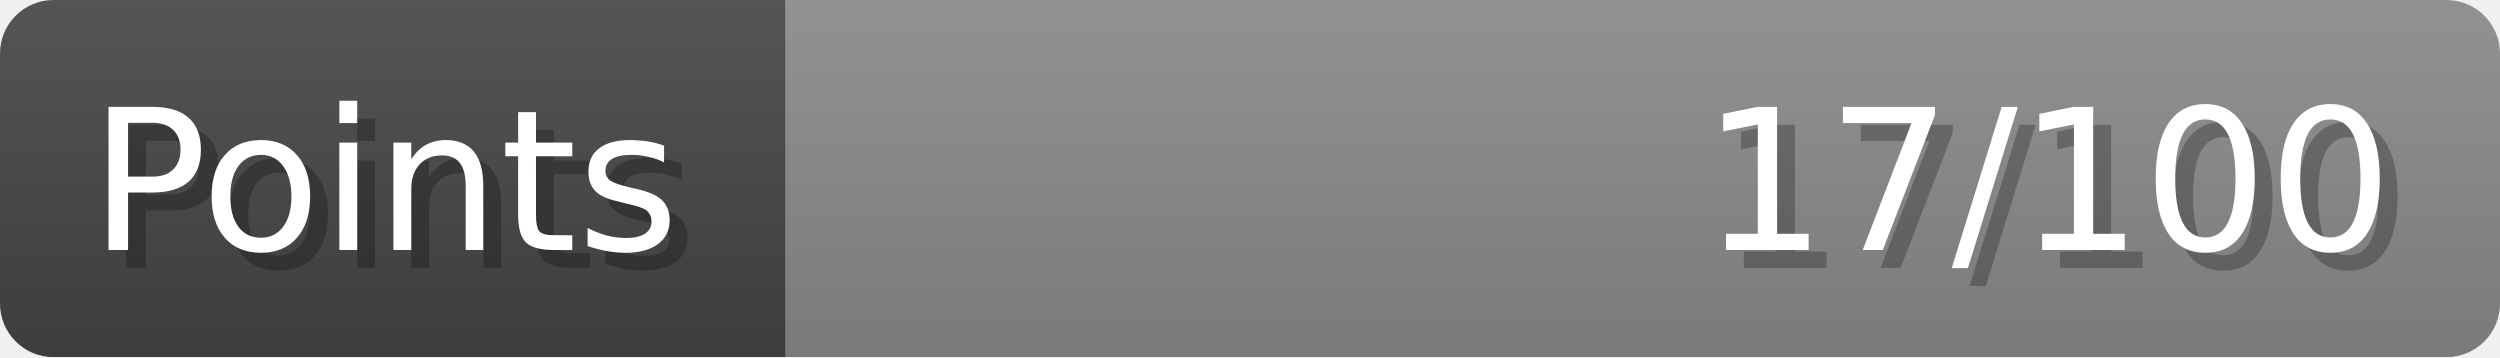
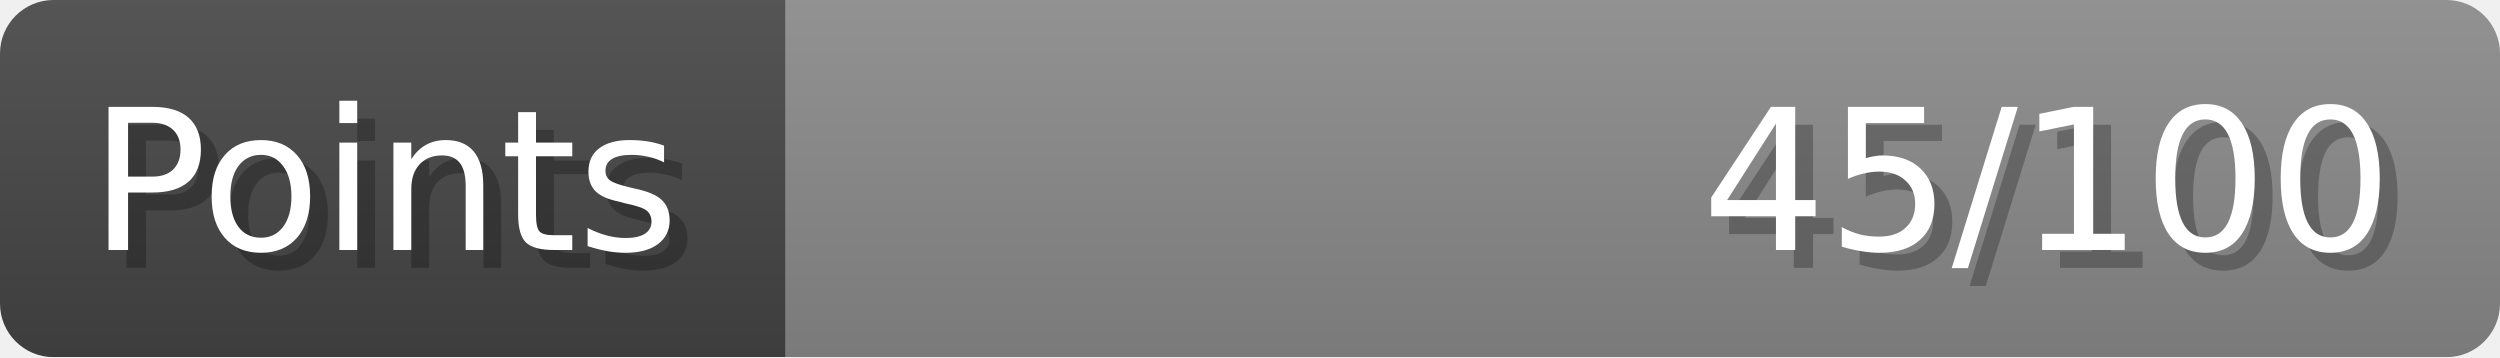
- <svg xmlns="http://www.w3.org/2000/svg" width="140px" height="20px" role="img" aria-label="Points: 17/100">
+ <svg xmlns="http://www.w3.org/2000/svg" width="140px" height="20px" role="img" aria-label="Points: 45/100">
  <linearGradient id="a" x2="0" y2="100%">
    <stop offset="0" stop-opacity=".1" stop-color="#EEE" />
    <stop offset="1" stop-opacity=".1" />
  </linearGradient>
  <mask id="m">
    <rect width="100%" height="100%" rx="3" fill="#FFF" />
  </mask>
  <g mask="url(#m)">
    <rect x="0" y="0" width="44" height="20" fill="#444" />
    <svg x="44" y="0" width="96" height="20">
      <rect width="100%" height="100%" fill="#888888" />
      <rect width="0%" height="100%" fill="#33CC11" transform="">
-         <animate attributeName="width" begin="0.5s" dur="600ms" from="0%" to="17%" repeatCount="1" fill="freeze" calcMode="spline" keyTimes="0; 1" keySplines="0.3, 0.61, 0.355, 1" />
+         <animate attributeName="width" begin="0.5s" dur="600ms" from="0%" to="45%" repeatCount="1" fill="freeze" calcMode="spline" keyTimes="0; 1" keySplines="0.3, 0.61, 0.355, 1" />
      </rect>
    </svg>
    <rect width="140" height="20" fill="url(#a)" />
  </g>
  <g aria-hidden="true" font-size="11" font-family="Verdana, DejaVu Sans, sans-serif" fill="#FFFFFF">
    <text x="6" y="15" fill="#000" opacity="0.25">Points</text>
    <text x="5" y="14">Points</text>
-     <text x="135" y="15" fill="#000" opacity="0.25" text-anchor="end">17/100</text>
-     <text x="134" y="14" text-anchor="end">17/100</text>
+     <text x="135" y="15" fill="#000" opacity="0.25" text-anchor="end">45/100</text>
+     <text x="134" y="14" text-anchor="end">45/100</text>
  </g>
</svg>
